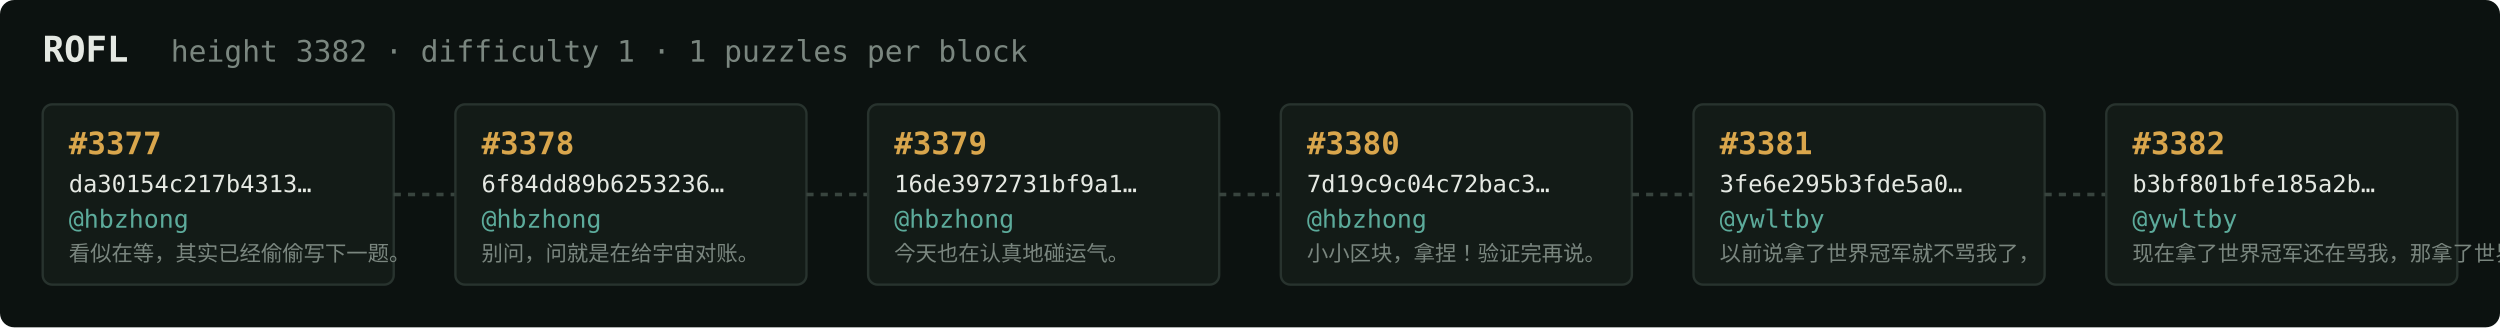
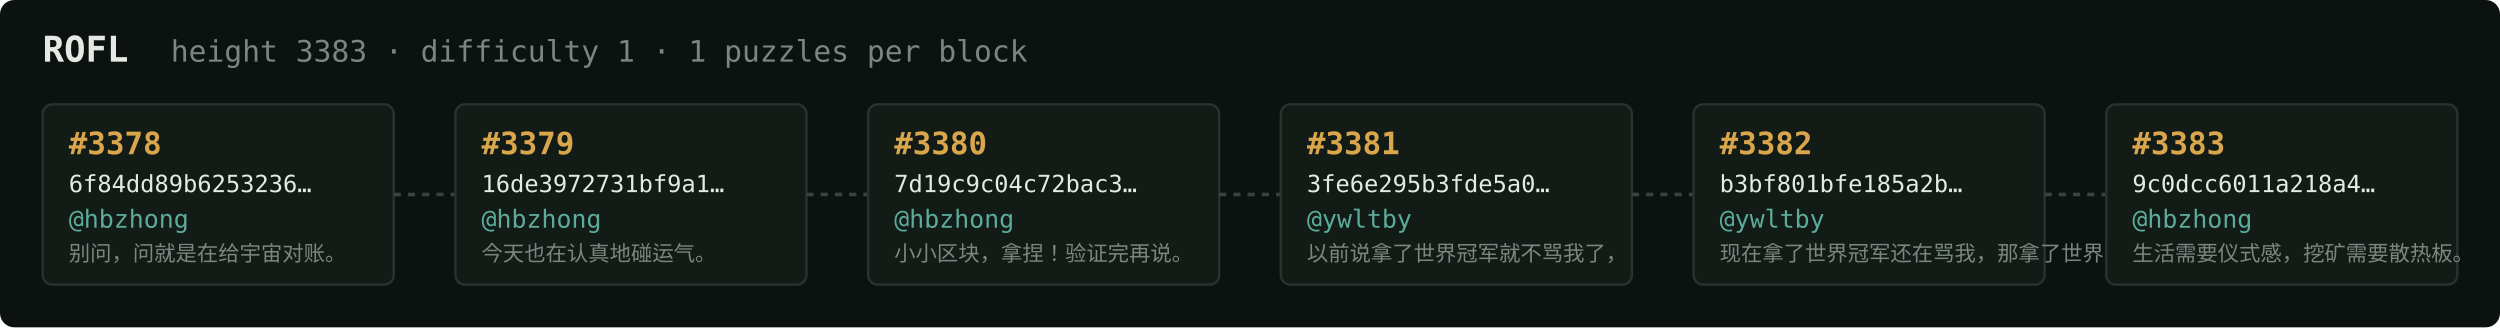
<svg xmlns="http://www.w3.org/2000/svg" width="1054" height="138" viewBox="0 0 1054 138" font-family="ui-monospace,SFMono-Regular,Menlo,monospace">
  <rect fill="#0c1210" width="1054" height="138" rx="6" />
  <text x="18" y="26" fill="#e5e9e3" font-size="15" font-weight="700">ROFL</text>
-   <text x="72" y="26" fill="#7a867f" font-size="12.5">height 3382 · difficulty 1 · 1 puzzles per block</text>
+   <text x="72" y="26" fill="#7a867f" font-size="12.5">height 3383 · difficulty 1 · 1 puzzles per block</text>
  <rect x="18" y="44" width="148" height="76" rx="4" fill="#131b17" stroke="#28332e" stroke-width="1" />
-   <text x="29" y="65" fill="#d9a64c" font-size="13" font-weight="700">#3377</text>
-   <text x="29" y="81" fill="#e5e9e3" font-size="10">da30154c217b4313…</text>
+   <text x="29" y="65" fill="#d9a64c" font-size="13" font-weight="700">#3378</text>
+   <text x="29" y="81" fill="#e5e9e3" font-size="10">6f84dd89b6253236…</text>
  <text x="29" y="96" fill="#5cab9b" font-size="10.5">@hbzhong</text>
-   <text x="29" y="110" fill="#7a867f" font-size="9">看似在等，其实已经偷偷写下一题。</text>
+   <text x="29" y="110" fill="#7a867f" font-size="9">别问，问就是在给宇宙对账。</text>
  <line x1="166" y1="82.0" x2="192" y2="82.0" stroke="#38443e" stroke-width="1.5" stroke-dasharray="3 3" />
  <rect x="192" y="44" width="148" height="76" rx="4" fill="#131b17" stroke="#28332e" stroke-width="1" />
-   <text x="203" y="65" fill="#d9a64c" font-size="13" font-weight="700">#3378</text>
-   <text x="203" y="81" fill="#e5e9e3" font-size="10">6f84dd89b6253236…</text>
+   <text x="203" y="65" fill="#d9a64c" font-size="13" font-weight="700">#3379</text>
+   <text x="203" y="81" fill="#e5e9e3" font-size="10">16de3972731bf9a1…</text>
  <text x="203" y="96" fill="#5cab9b" font-size="10.5">@hbzhong</text>
-   <text x="203" y="110" fill="#7a867f" font-size="9">别问，问就是在给宇宙对账。</text>
+   <text x="203" y="110" fill="#7a867f" font-size="9">今天也在认真地碰运气。</text>
  <line x1="340" y1="82.0" x2="366" y2="82.0" stroke="#38443e" stroke-width="1.5" stroke-dasharray="3 3" />
  <rect x="366" y="44" width="148" height="76" rx="4" fill="#131b17" stroke="#28332e" stroke-width="1" />
-   <text x="377" y="65" fill="#d9a64c" font-size="13" font-weight="700">#3379</text>
-   <text x="377" y="81" fill="#e5e9e3" font-size="10">16de3972731bf9a1…</text>
+   <text x="377" y="65" fill="#d9a64c" font-size="13" font-weight="700">#3380</text>
+   <text x="377" y="81" fill="#e5e9e3" font-size="10">7d19c9c04c72bac3…</text>
  <text x="377" y="96" fill="#5cab9b" font-size="10.5">@hbzhong</text>
-   <text x="377" y="110" fill="#7a867f" font-size="9">今天也在认真地碰运气。</text>
+   <text x="377" y="110" fill="#7a867f" font-size="9">小小区块，拿捏！验证完再说。</text>
  <line x1="514" y1="82.0" x2="540" y2="82.0" stroke="#38443e" stroke-width="1.5" stroke-dasharray="3 3" />
  <rect x="540" y="44" width="148" height="76" rx="4" fill="#131b17" stroke="#28332e" stroke-width="1" />
-   <text x="551" y="65" fill="#d9a64c" font-size="13" font-weight="700">#3380</text>
-   <text x="551" y="81" fill="#e5e9e3" font-size="10">7d19c9c04c72bac3…</text>
-   <text x="551" y="96" fill="#5cab9b" font-size="10.5">@hbzhong</text>
-   <text x="551" y="110" fill="#7a867f" font-size="9">小小区块，拿捏！验证完再说。</text>
+   <text x="551" y="65" fill="#d9a64c" font-size="13" font-weight="700">#3381</text>
+   <text x="551" y="81" fill="#e5e9e3" font-size="10">3fe6e295b3fde5a0…</text>
+   <text x="551" y="96" fill="#5cab9b" font-size="10.5">@ywltby</text>
+   <text x="551" y="110" fill="#7a867f" font-size="9">以前说拿了世界冠军就不骂我了，</text>
  <line x1="688" y1="82.0" x2="714" y2="82.0" stroke="#38443e" stroke-width="1.5" stroke-dasharray="3 3" />
  <rect x="714" y="44" width="148" height="76" rx="4" fill="#131b17" stroke="#28332e" stroke-width="1" />
-   <text x="725" y="65" fill="#d9a64c" font-size="13" font-weight="700">#3381</text>
-   <text x="725" y="81" fill="#e5e9e3" font-size="10">3fe6e295b3fde5a0…</text>
+   <text x="725" y="65" fill="#d9a64c" font-size="13" font-weight="700">#3382</text>
+   <text x="725" y="81" fill="#e5e9e3" font-size="10">b3bf801bfe185a2b…</text>
  <text x="725" y="96" fill="#5cab9b" font-size="10.5">@ywltby</text>
-   <text x="725" y="110" fill="#7a867f" font-size="9">以前说拿了世界冠军就不骂我了，</text>
+   <text x="725" y="110" fill="#7a867f" font-size="9">现在拿了世界冠军还在骂我，那拿了世界冠军有…</text>
  <line x1="862" y1="82.0" x2="888" y2="82.0" stroke="#38443e" stroke-width="1.5" stroke-dasharray="3 3" />
  <rect x="888" y="44" width="148" height="76" rx="4" fill="#131b17" stroke="#28332e" stroke-width="1" />
-   <text x="899" y="65" fill="#d9a64c" font-size="13" font-weight="700">#3382</text>
-   <text x="899" y="81" fill="#e5e9e3" font-size="10">b3bf801bfe185a2b…</text>
-   <text x="899" y="96" fill="#5cab9b" font-size="10.5">@ywltby</text>
-   <text x="899" y="110" fill="#7a867f" font-size="9">现在拿了世界冠军还在骂我，那拿了世界冠军有…</text>
+   <text x="899" y="65" fill="#d9a64c" font-size="13" font-weight="700">#3383</text>
+   <text x="899" y="81" fill="#e5e9e3" font-size="10">9c0dcc6011a218a4…</text>
+   <text x="899" y="96" fill="#5cab9b" font-size="10.5">@hbzhong</text>
+   <text x="899" y="110" fill="#7a867f" font-size="9">生活需要仪式感，挖矿需要散热板。</text>
</svg>
